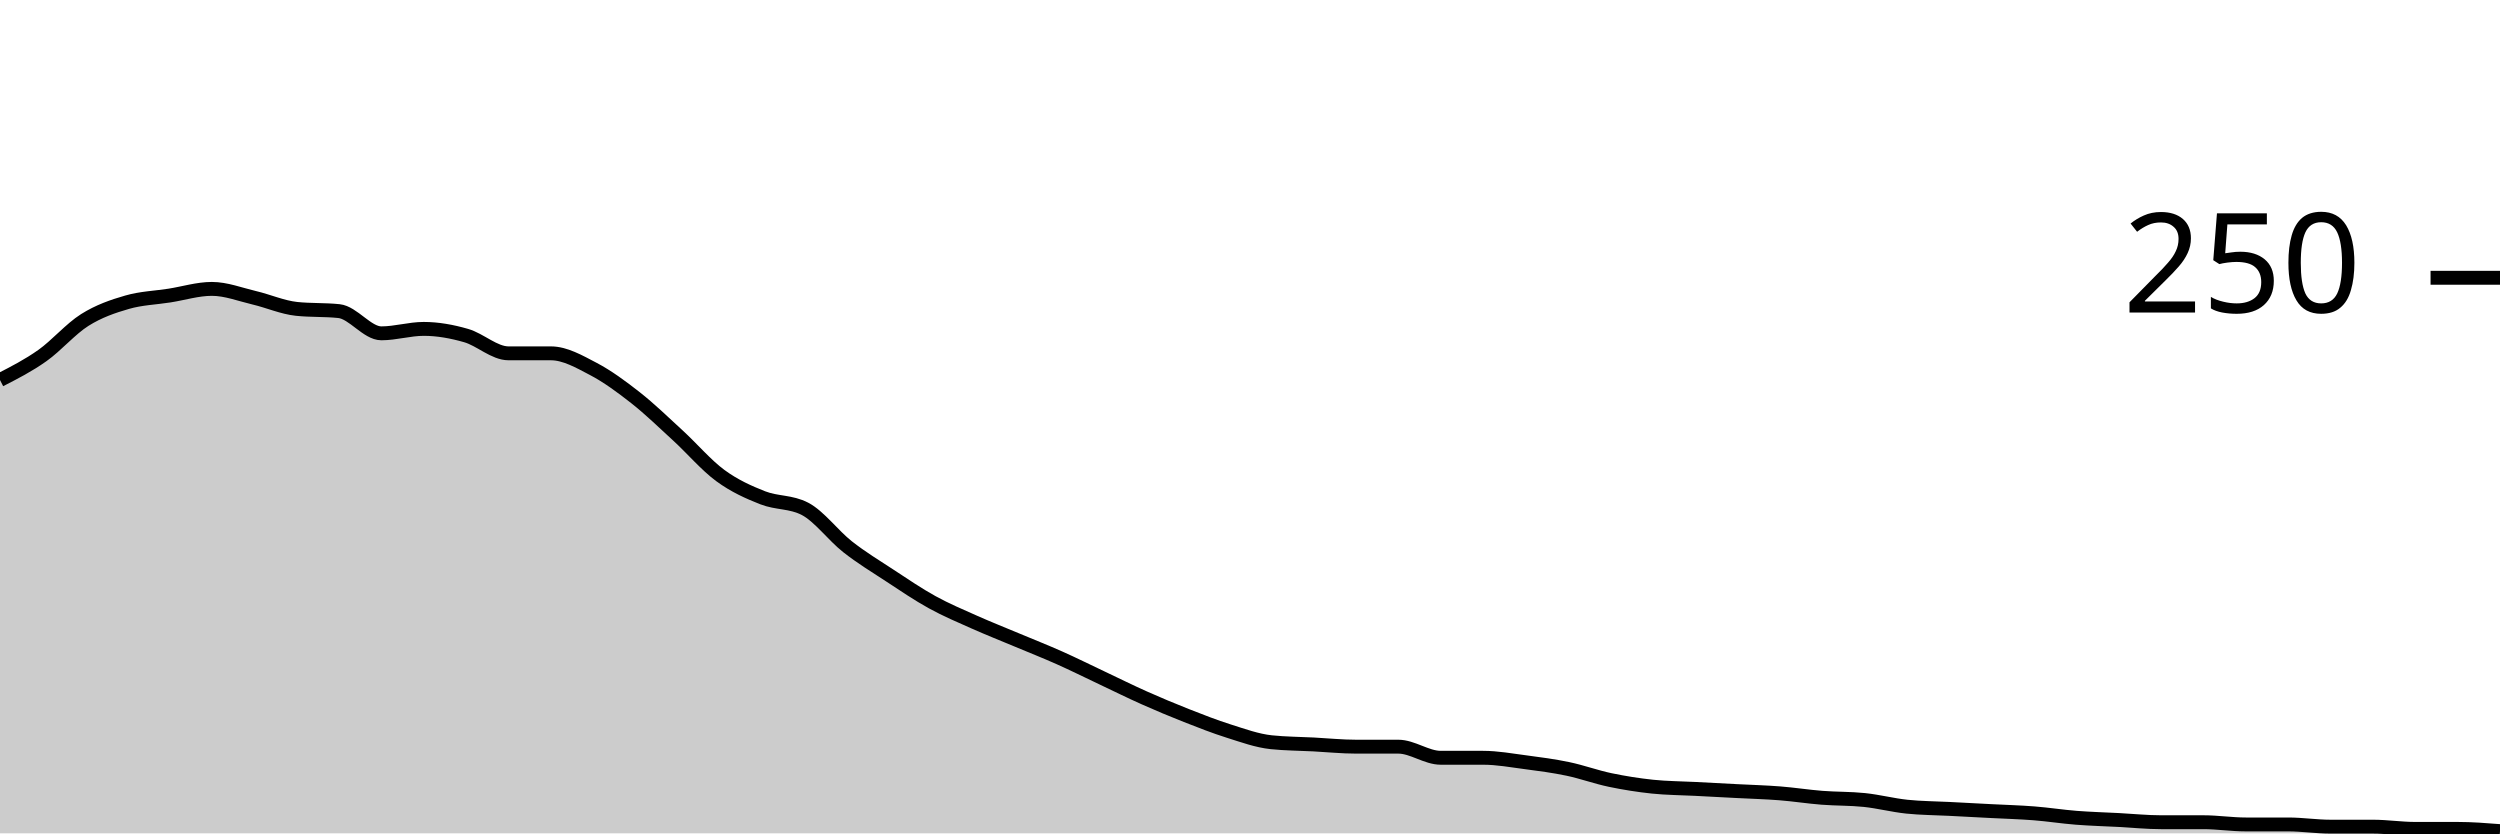
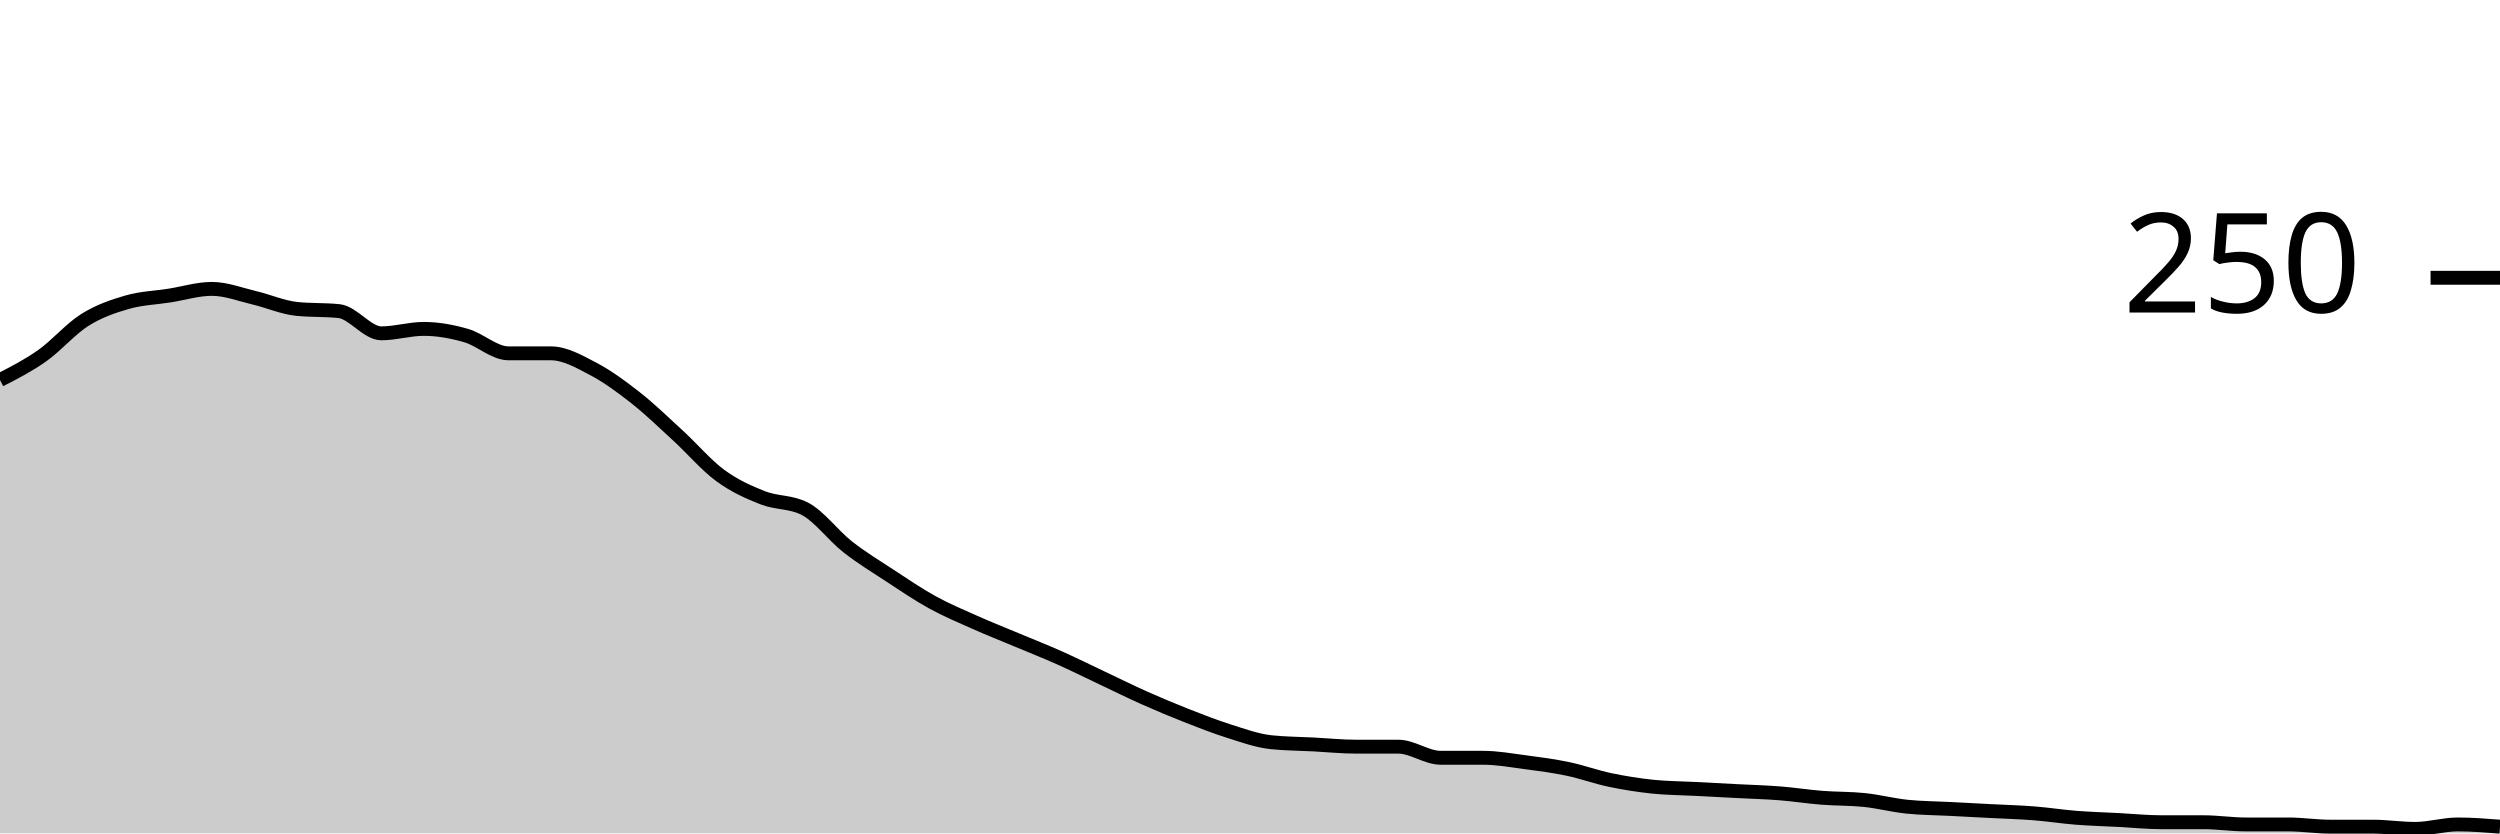
<svg xmlns="http://www.w3.org/2000/svg" viewBox="0 0 180 60">
  <g transform="translate(0,20)">
-     <path class="area" fill="rgba(0, 0, 0, 0.2)" d="M0,7.36C1.017,6.84,2.034,6.32,3.051,5.6C4.068,4.88,5.085,3.68,6.102,3.04C7.119,2.4,8.136,2.053,9.153,1.76C10.169,1.467,11.186,1.44,12.203,1.28C13.22,1.12,14.237,0.8,15.254,0.8C16.271,0.8,17.288,1.2,18.305,1.44C19.322,1.68,20.339,2.133,21.356,2.24C22.373,2.347,23.39,2.293,24.407,2.4C25.424,2.507,26.441,4,27.458,4C28.475,4,29.492,3.68,30.508,3.68C31.525,3.68,32.542,3.867,33.559,4.16C34.576,4.453,35.593,5.44,36.61,5.44C37.627,5.44,38.644,5.44,39.661,5.44C40.678,5.44,41.695,6.027,42.712,6.56C43.729,7.093,44.746,7.84,45.763,8.64C46.78,9.44,47.797,10.427,48.814,11.36C49.831,12.293,50.847,13.493,51.864,14.24C52.881,14.987,53.898,15.44,54.915,15.84C55.932,16.24,56.949,16.107,57.966,16.64C58.983,17.173,60,18.56,61.017,19.36C62.034,20.16,63.051,20.773,64.068,21.44C65.085,22.107,66.102,22.8,67.119,23.36C68.136,23.92,69.153,24.347,70.169,24.8C71.186,25.253,72.203,25.653,73.22,26.08C74.237,26.507,75.254,26.907,76.271,27.36C77.288,27.813,78.305,28.32,79.322,28.8C80.339,29.28,81.356,29.787,82.373,30.24C83.39,30.693,84.407,31.12,85.424,31.52C86.441,31.92,87.458,32.32,88.475,32.64C89.492,32.96,90.508,33.333,91.525,33.44C92.542,33.547,93.559,33.547,94.576,33.6C95.593,33.653,96.61,33.76,97.627,33.76C98.644,33.76,99.661,33.76,100.678,33.76C101.695,33.76,102.712,34.56,103.729,34.56C104.746,34.56,105.763,34.56,106.78,34.56C107.797,34.56,108.814,34.747,109.831,34.88C110.847,35.013,111.864,35.147,112.881,35.36C113.898,35.573,114.915,35.947,115.932,36.16C116.949,36.373,117.966,36.533,118.983,36.64C120,36.747,121.017,36.747,122.034,36.8C123.051,36.853,124.068,36.907,125.085,36.96C126.102,37.013,127.119,37.04,128.136,37.12C129.153,37.2,130.169,37.36,131.186,37.44C132.203,37.52,133.22,37.493,134.237,37.6C135.254,37.707,136.271,37.973,137.288,38.08C138.305,38.187,139.322,38.187,140.339,38.24C141.356,38.293,142.373,38.347,143.39,38.4C144.407,38.453,145.424,38.48,146.441,38.56C147.458,38.64,148.475,38.8,149.492,38.88C150.508,38.96,151.525,38.987,152.542,39.04C153.559,39.093,154.576,39.2,155.593,39.2C156.61,39.2,157.627,39.2,158.644,39.2C159.661,39.2,160.678,39.36,161.695,39.36C162.712,39.36,163.729,39.36,164.746,39.36C165.763,39.36,166.78,39.52,167.797,39.52C168.814,39.52,169.831,39.52,170.847,39.52C171.864,39.52,172.881,39.68,173.898,39.68C174.915,39.68,175.932,39.68,176.949,39.68C177.966,39.68,178.983,39.76,180,39.84L180,40C178.983,40,177.966,40,176.949,40C175.932,40,174.915,40,173.898,40C172.881,40,171.864,40,170.847,40C169.831,40,168.814,40,167.797,40C166.78,40,165.763,40,164.746,40C163.729,40,162.712,40,161.695,40C160.678,40,159.661,40,158.644,40C157.627,40,156.61,40,155.593,40C154.576,40,153.559,40,152.542,40C151.525,40,150.508,40,149.492,40C148.475,40,147.458,40,146.441,40C145.424,40,144.407,40,143.39,40C142.373,40,141.356,40,140.339,40C139.322,40,138.305,40,137.288,40C136.271,40,135.254,40,134.237,40C133.22,40,132.203,40,131.186,40C130.169,40,129.153,40,128.136,40C127.119,40,126.102,40,125.085,40C124.068,40,123.051,40,122.034,40C121.017,40,120,40,118.983,40C117.966,40,116.949,40,115.932,40C114.915,40,113.898,40,112.881,40C111.864,40,110.847,40,109.831,40C108.814,40,107.797,40,106.78,40C105.763,40,104.746,40,103.729,40C102.712,40,101.695,40,100.678,40C99.661,40,98.644,40,97.627,40C96.61,40,95.593,40,94.576,40C93.559,40,92.542,40,91.525,40C90.508,40,89.492,40,88.475,40C87.458,40,86.441,40,85.424,40C84.407,40,83.39,40,82.373,40C81.356,40,80.339,40,79.322,40C78.305,40,77.288,40,76.271,40C75.254,40,74.237,40,73.22,40C72.203,40,71.186,40,70.169,40C69.153,40,68.136,40,67.119,40C66.102,40,65.085,40,64.068,40C63.051,40,62.034,40,61.017,40C60,40,58.983,40,57.966,40C56.949,40,55.932,40,54.915,40C53.898,40,52.881,40,51.864,40C50.847,40,49.831,40,48.814,40C47.797,40,46.78,40,45.763,40C44.746,40,43.729,40,42.712,40C41.695,40,40.678,40,39.661,40C38.644,40,37.627,40,36.61,40C35.593,40,34.576,40,33.559,40C32.542,40,31.525,40,30.508,40C29.492,40,28.475,40,27.458,40C26.441,40,25.424,40,24.407,40C23.39,40,22.373,40,21.356,40C20.339,40,19.322,40,18.305,40C17.288,40,16.271,40,15.254,40C14.237,40,13.22,40,12.203,40C11.186,40,10.169,40,9.153,40C8.136,40,7.119,40,6.102,40C5.085,40,4.068,40,3.051,40C2.034,40,1.017,40,0,40Z" />
-     <path class="line" stroke="black" fill="none" d="M0,7.36C1.017,6.84,2.034,6.32,3.051,5.6C4.068,4.88,5.085,3.68,6.102,3.04C7.119,2.4,8.136,2.053,9.153,1.76C10.169,1.467,11.186,1.44,12.203,1.28C13.22,1.12,14.237,0.8,15.254,0.8C16.271,0.8,17.288,1.2,18.305,1.44C19.322,1.68,20.339,2.133,21.356,2.24C22.373,2.347,23.39,2.293,24.407,2.4C25.424,2.507,26.441,4,27.458,4C28.475,4,29.492,3.68,30.508,3.68C31.525,3.68,32.542,3.867,33.559,4.16C34.576,4.453,35.593,5.44,36.61,5.44C37.627,5.44,38.644,5.44,39.661,5.44C40.678,5.44,41.695,6.027,42.712,6.56C43.729,7.093,44.746,7.84,45.763,8.64C46.78,9.44,47.797,10.427,48.814,11.36C49.831,12.293,50.847,13.493,51.864,14.24C52.881,14.987,53.898,15.44,54.915,15.84C55.932,16.24,56.949,16.107,57.966,16.64C58.983,17.173,60,18.56,61.017,19.36C62.034,20.16,63.051,20.773,64.068,21.44C65.085,22.107,66.102,22.8,67.119,23.36C68.136,23.92,69.153,24.347,70.169,24.8C71.186,25.253,72.203,25.653,73.22,26.08C74.237,26.507,75.254,26.907,76.271,27.36C77.288,27.813,78.305,28.32,79.322,28.8C80.339,29.28,81.356,29.787,82.373,30.24C83.39,30.693,84.407,31.12,85.424,31.52C86.441,31.92,87.458,32.32,88.475,32.64C89.492,32.96,90.508,33.333,91.525,33.44C92.542,33.547,93.559,33.547,94.576,33.6C95.593,33.653,96.61,33.76,97.627,33.76C98.644,33.76,99.661,33.76,100.678,33.76C101.695,33.76,102.712,34.56,103.729,34.56C104.746,34.56,105.763,34.56,106.78,34.56C107.797,34.56,108.814,34.747,109.831,34.88C110.847,35.013,111.864,35.147,112.881,35.36C113.898,35.573,114.915,35.947,115.932,36.16C116.949,36.373,117.966,36.533,118.983,36.64C120,36.747,121.017,36.747,122.034,36.8C123.051,36.853,124.068,36.907,125.085,36.96C126.102,37.013,127.119,37.04,128.136,37.12C129.153,37.2,130.169,37.36,131.186,37.44C132.203,37.52,133.22,37.493,134.237,37.6C135.254,37.707,136.271,37.973,137.288,38.08C138.305,38.187,139.322,38.187,140.339,38.24C141.356,38.293,142.373,38.347,143.39,38.4C144.407,38.453,145.424,38.48,146.441,38.56C147.458,38.64,148.475,38.8,149.492,38.88C150.508,38.96,151.525,38.987,152.542,39.04C153.559,39.093,154.576,39.2,155.593,39.2C156.61,39.2,157.627,39.2,158.644,39.2C159.661,39.2,160.678,39.36,161.695,39.36C162.712,39.36,163.729,39.36,164.746,39.36C165.763,39.36,166.78,39.52,167.797,39.52C168.814,39.52,169.831,39.52,170.847,39.52C171.864,39.52,172.881,39.68,173.898,39.68C174.915,39.68,175.932,39.68,176.949,39.68C177.966,39.68,178.983,39.76,180,39.84" />
+     <path class="area" fill="rgba(0, 0, 0, 0.2)" d="M0,7.36C1.017,6.84,2.034,6.32,3.051,5.6C4.068,4.88,5.085,3.68,6.102,3.04C7.119,2.4,8.136,2.053,9.153,1.76C10.169,1.467,11.186,1.44,12.203,1.28C13.22,1.12,14.237,0.8,15.254,0.8C16.271,0.8,17.288,1.2,18.305,1.44C19.322,1.68,20.339,2.133,21.356,2.24C22.373,2.347,23.39,2.293,24.407,2.4C25.424,2.507,26.441,4,27.458,4C28.475,4,29.492,3.68,30.508,3.68C31.525,3.68,32.542,3.867,33.559,4.16C34.576,4.453,35.593,5.44,36.61,5.44C37.627,5.44,38.644,5.44,39.661,5.44C40.678,5.44,41.695,6.027,42.712,6.56C43.729,7.093,44.746,7.84,45.763,8.64C46.78,9.44,47.797,10.427,48.814,11.36C49.831,12.293,50.847,13.493,51.864,14.24C52.881,14.987,53.898,15.44,54.915,15.84C55.932,16.24,56.949,16.107,57.966,16.64C58.983,17.173,60,18.56,61.017,19.36C62.034,20.16,63.051,20.773,64.068,21.44C65.085,22.107,66.102,22.8,67.119,23.36C68.136,23.92,69.153,24.347,70.169,24.8C71.186,25.253,72.203,25.653,73.22,26.08C74.237,26.507,75.254,26.907,76.271,27.36C77.288,27.813,78.305,28.32,79.322,28.8C80.339,29.28,81.356,29.787,82.373,30.24C83.39,30.693,84.407,31.12,85.424,31.52C86.441,31.92,87.458,32.32,88.475,32.64C89.492,32.96,90.508,33.333,91.525,33.44C92.542,33.547,93.559,33.547,94.576,33.6C95.593,33.653,96.61,33.76,97.627,33.76C98.644,33.76,99.661,33.76,100.678,33.76C101.695,33.76,102.712,34.56,103.729,34.56C104.746,34.56,105.763,34.56,106.78,34.56C107.797,34.56,108.814,34.747,109.831,34.88C110.847,35.013,111.864,35.147,112.881,35.36C113.898,35.573,114.915,35.947,115.932,36.16C116.949,36.373,117.966,36.533,118.983,36.64C120,36.747,121.017,36.747,122.034,36.8C123.051,36.853,124.068,36.907,125.085,36.96C126.102,37.013,127.119,37.04,128.136,37.12C129.153,37.2,130.169,37.36,131.186,37.44C132.203,37.52,133.22,37.493,134.237,37.6C135.254,37.707,136.271,37.973,137.288,38.08C138.305,38.187,139.322,38.187,140.339,38.24C141.356,38.293,142.373,38.347,143.39,38.4C144.407,38.453,145.424,38.48,146.441,38.56C147.458,38.64,148.475,38.8,149.492,38.88C150.508,38.96,151.525,38.987,152.542,39.04C153.559,39.093,154.576,39.2,155.593,39.2C156.61,39.2,157.627,39.2,158.644,39.2C159.661,39.2,160.678,39.36,161.695,39.36C162.712,39.36,163.729,39.36,164.746,39.36C165.763,39.36,166.78,39.52,167.797,39.52C168.814,39.52,169.831,39.52,170.847,39.52C171.864,39.52,172.881,39.68,173.898,39.68C174.915,39.68,175.932,39.36,176.949,39.36C177.966,39.36,178.983,39.44,180,39.52L180,40C178.983,40,177.966,40,176.949,40C175.932,40,174.915,40,173.898,40C172.881,40,171.864,40,170.847,40C169.831,40,168.814,40,167.797,40C166.78,40,165.763,40,164.746,40C163.729,40,162.712,40,161.695,40C160.678,40,159.661,40,158.644,40C157.627,40,156.61,40,155.593,40C154.576,40,153.559,40,152.542,40C151.525,40,150.508,40,149.492,40C148.475,40,147.458,40,146.441,40C145.424,40,144.407,40,143.39,40C142.373,40,141.356,40,140.339,40C139.322,40,138.305,40,137.288,40C136.271,40,135.254,40,134.237,40C133.22,40,132.203,40,131.186,40C130.169,40,129.153,40,128.136,40C127.119,40,126.102,40,125.085,40C124.068,40,123.051,40,122.034,40C121.017,40,120,40,118.983,40C117.966,40,116.949,40,115.932,40C114.915,40,113.898,40,112.881,40C111.864,40,110.847,40,109.831,40C108.814,40,107.797,40,106.78,40C105.763,40,104.746,40,103.729,40C102.712,40,101.695,40,100.678,40C99.661,40,98.644,40,97.627,40C96.61,40,95.593,40,94.576,40C93.559,40,92.542,40,91.525,40C90.508,40,89.492,40,88.475,40C87.458,40,86.441,40,85.424,40C84.407,40,83.39,40,82.373,40C81.356,40,80.339,40,79.322,40C78.305,40,77.288,40,76.271,40C75.254,40,74.237,40,73.22,40C72.203,40,71.186,40,70.169,40C69.153,40,68.136,40,67.119,40C66.102,40,65.085,40,64.068,40C63.051,40,62.034,40,61.017,40C60,40,58.983,40,57.966,40C56.949,40,55.932,40,54.915,40C53.898,40,52.881,40,51.864,40C50.847,40,49.831,40,48.814,40C47.797,40,46.78,40,45.763,40C44.746,40,43.729,40,42.712,40C41.695,40,40.678,40,39.661,40C38.644,40,37.627,40,36.61,40C35.593,40,34.576,40,33.559,40C32.542,40,31.525,40,30.508,40C29.492,40,28.475,40,27.458,40C26.441,40,25.424,40,24.407,40C23.39,40,22.373,40,21.356,40C20.339,40,19.322,40,18.305,40C17.288,40,16.271,40,15.254,40C14.237,40,13.22,40,12.203,40C11.186,40,10.169,40,9.153,40C8.136,40,7.119,40,6.102,40C5.085,40,4.068,40,3.051,40C2.034,40,1.017,40,0,40Z" />
+     <path class="line" stroke="black" fill="none" d="M0,7.36C1.017,6.84,2.034,6.32,3.051,5.6C4.068,4.88,5.085,3.68,6.102,3.04C7.119,2.4,8.136,2.053,9.153,1.76C10.169,1.467,11.186,1.44,12.203,1.28C13.22,1.12,14.237,0.8,15.254,0.8C16.271,0.8,17.288,1.2,18.305,1.44C19.322,1.68,20.339,2.133,21.356,2.24C22.373,2.347,23.39,2.293,24.407,2.4C25.424,2.507,26.441,4,27.458,4C28.475,4,29.492,3.68,30.508,3.68C31.525,3.68,32.542,3.867,33.559,4.16C34.576,4.453,35.593,5.44,36.61,5.44C37.627,5.44,38.644,5.44,39.661,5.44C40.678,5.44,41.695,6.027,42.712,6.56C43.729,7.093,44.746,7.84,45.763,8.64C46.78,9.44,47.797,10.427,48.814,11.36C49.831,12.293,50.847,13.493,51.864,14.24C52.881,14.987,53.898,15.44,54.915,15.84C55.932,16.24,56.949,16.107,57.966,16.64C58.983,17.173,60,18.56,61.017,19.36C62.034,20.16,63.051,20.773,64.068,21.44C65.085,22.107,66.102,22.8,67.119,23.36C68.136,23.92,69.153,24.347,70.169,24.8C71.186,25.253,72.203,25.653,73.22,26.08C74.237,26.507,75.254,26.907,76.271,27.36C77.288,27.813,78.305,28.32,79.322,28.8C80.339,29.28,81.356,29.787,82.373,30.24C83.39,30.693,84.407,31.12,85.424,31.52C86.441,31.92,87.458,32.32,88.475,32.64C89.492,32.96,90.508,33.333,91.525,33.44C92.542,33.547,93.559,33.547,94.576,33.6C95.593,33.653,96.61,33.76,97.627,33.76C98.644,33.76,99.661,33.76,100.678,33.76C101.695,33.76,102.712,34.56,103.729,34.56C104.746,34.56,105.763,34.56,106.78,34.56C107.797,34.56,108.814,34.747,109.831,34.88C110.847,35.013,111.864,35.147,112.881,35.36C113.898,35.573,114.915,35.947,115.932,36.16C116.949,36.373,117.966,36.533,118.983,36.64C120,36.747,121.017,36.747,122.034,36.8C123.051,36.853,124.068,36.907,125.085,36.96C126.102,37.013,127.119,37.04,128.136,37.12C129.153,37.2,130.169,37.36,131.186,37.44C132.203,37.52,133.22,37.493,134.237,37.6C135.254,37.707,136.271,37.973,137.288,38.08C138.305,38.187,139.322,38.187,140.339,38.24C141.356,38.293,142.373,38.347,143.39,38.4C144.407,38.453,145.424,38.48,146.441,38.56C147.458,38.64,148.475,38.8,149.492,38.88C150.508,38.96,151.525,38.987,152.542,39.04C153.559,39.093,154.576,39.2,155.593,39.2C156.61,39.2,157.627,39.2,158.644,39.2C159.661,39.2,160.678,39.36,161.695,39.36C162.712,39.36,163.729,39.36,164.746,39.36C165.763,39.36,166.78,39.52,167.797,39.52C168.814,39.52,169.831,39.52,170.847,39.52C171.864,39.52,172.881,39.68,173.898,39.68C174.915,39.68,175.932,39.36,176.949,39.36C177.966,39.36,178.983,39.44,180,39.52" />
    <path class="axis-ceiling" stroke-width="1" stroke="black" fill="none" d="M175,0L180,0" />
    <text class="axis-ceiling-label" font-family="sans-serif" text-anchor="end" font-size="10px" x="170" y="2.5">250</text>
  </g>
</svg>
